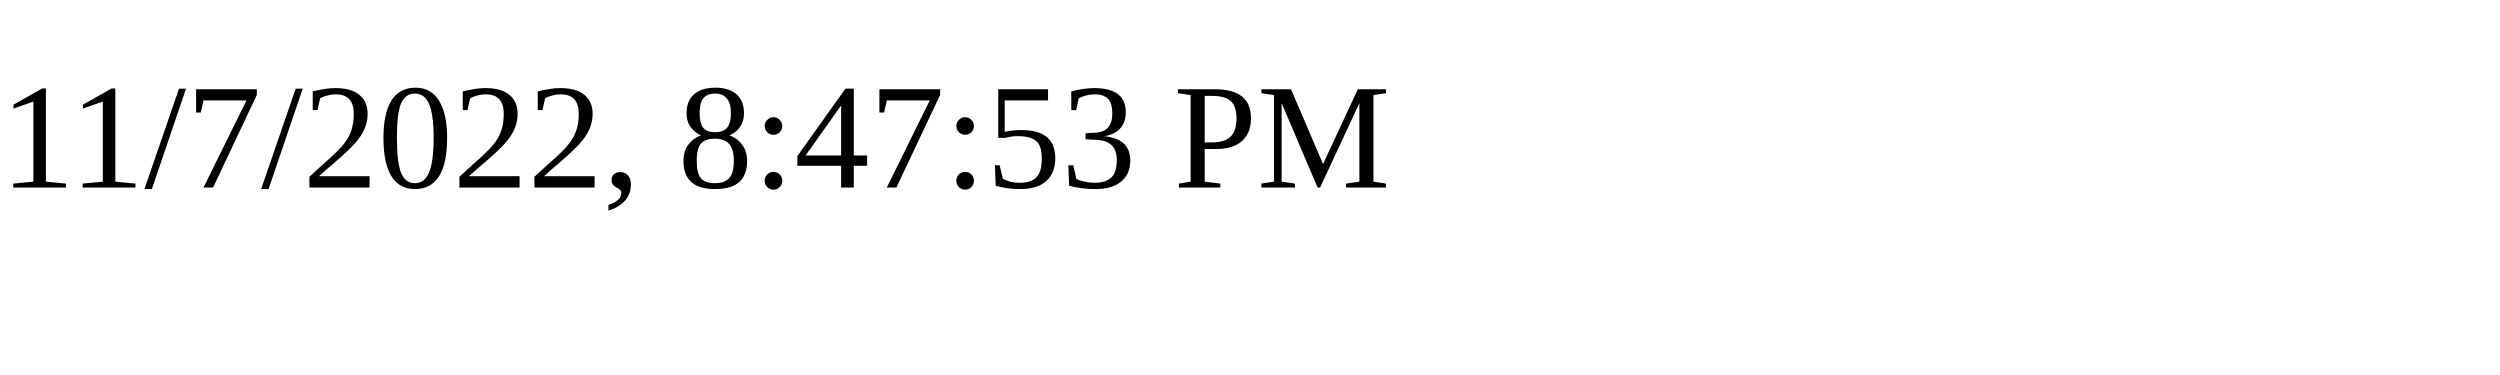
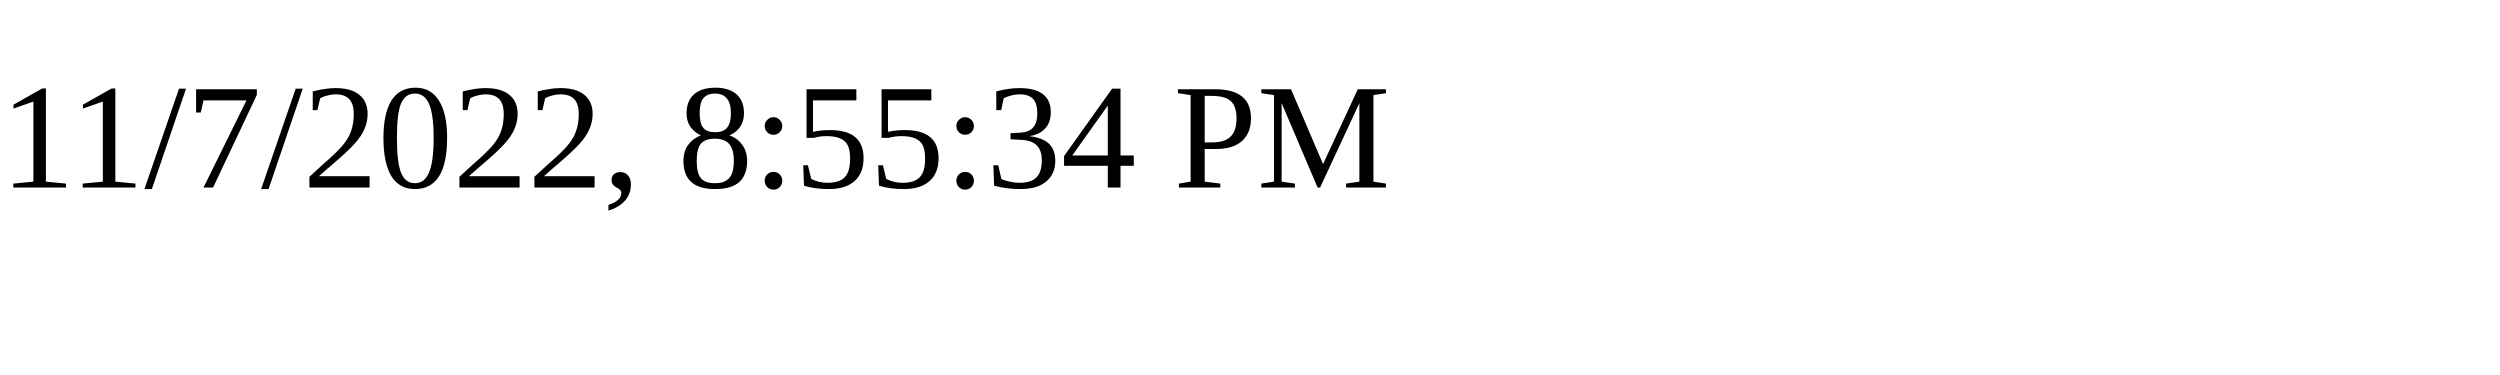
<svg xmlns="http://www.w3.org/2000/svg" height="30" width="200">
-   <text x="0" y="15">11/7/2022, 8:47:53 PM</text>
+   <text x="0" y="15">11/7/2022, 8:55:34 PM</text>
</svg>
